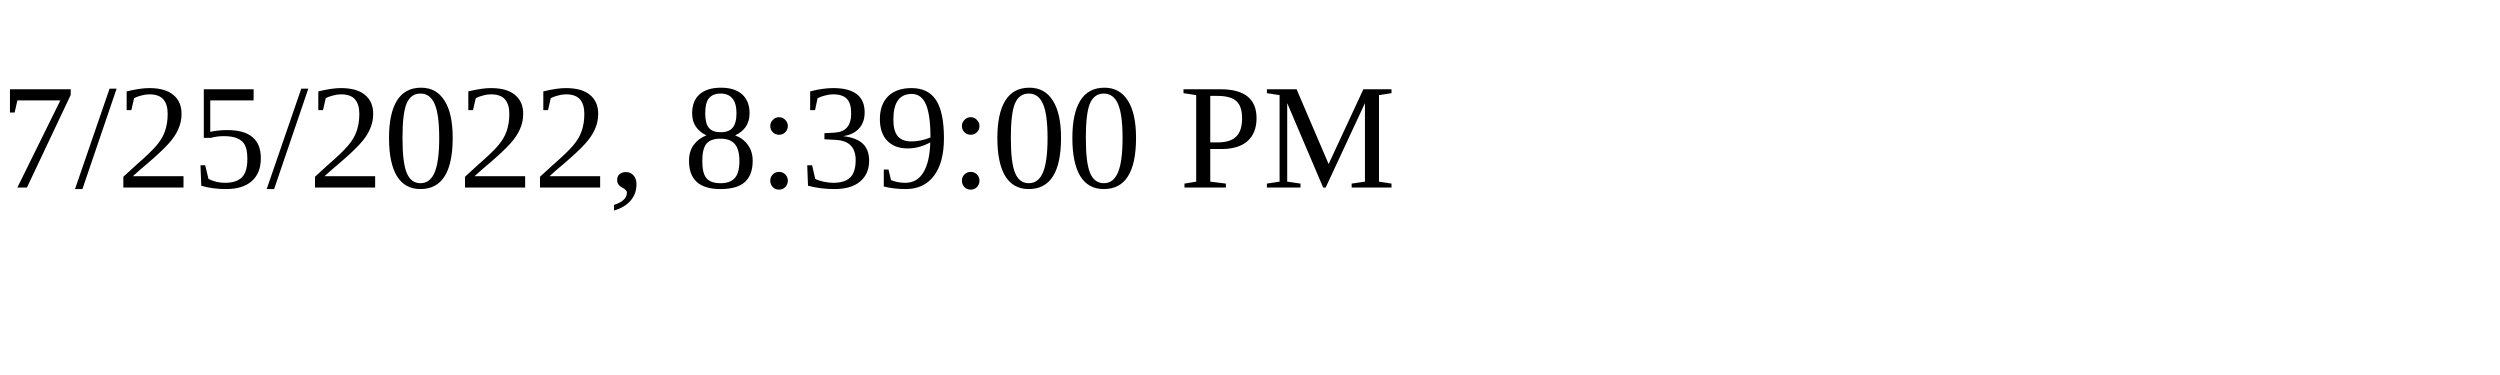
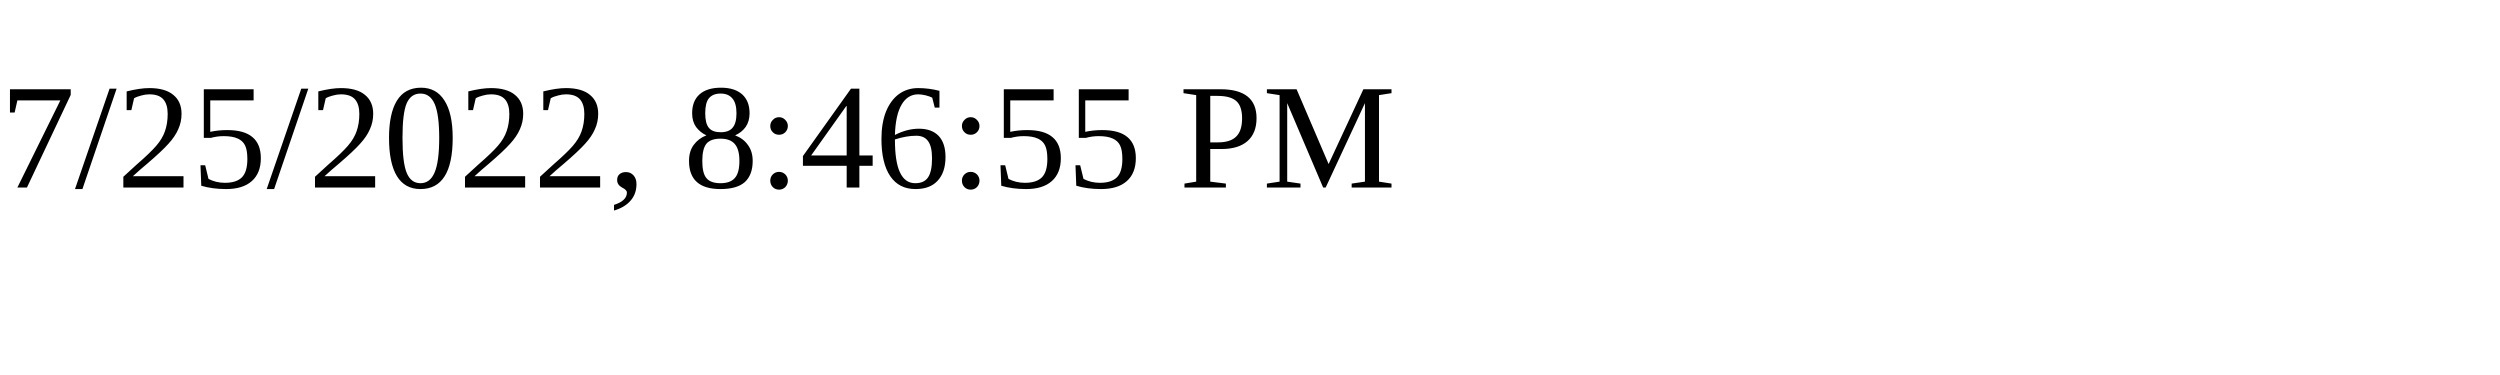
<svg xmlns="http://www.w3.org/2000/svg" height="30" width="200">
-   <text x="0" y="15">7/25/2022, 8:39:00 PM</text>
+   <text x="0" y="15">7/25/2022, 8:46:55 PM</text>
</svg>
